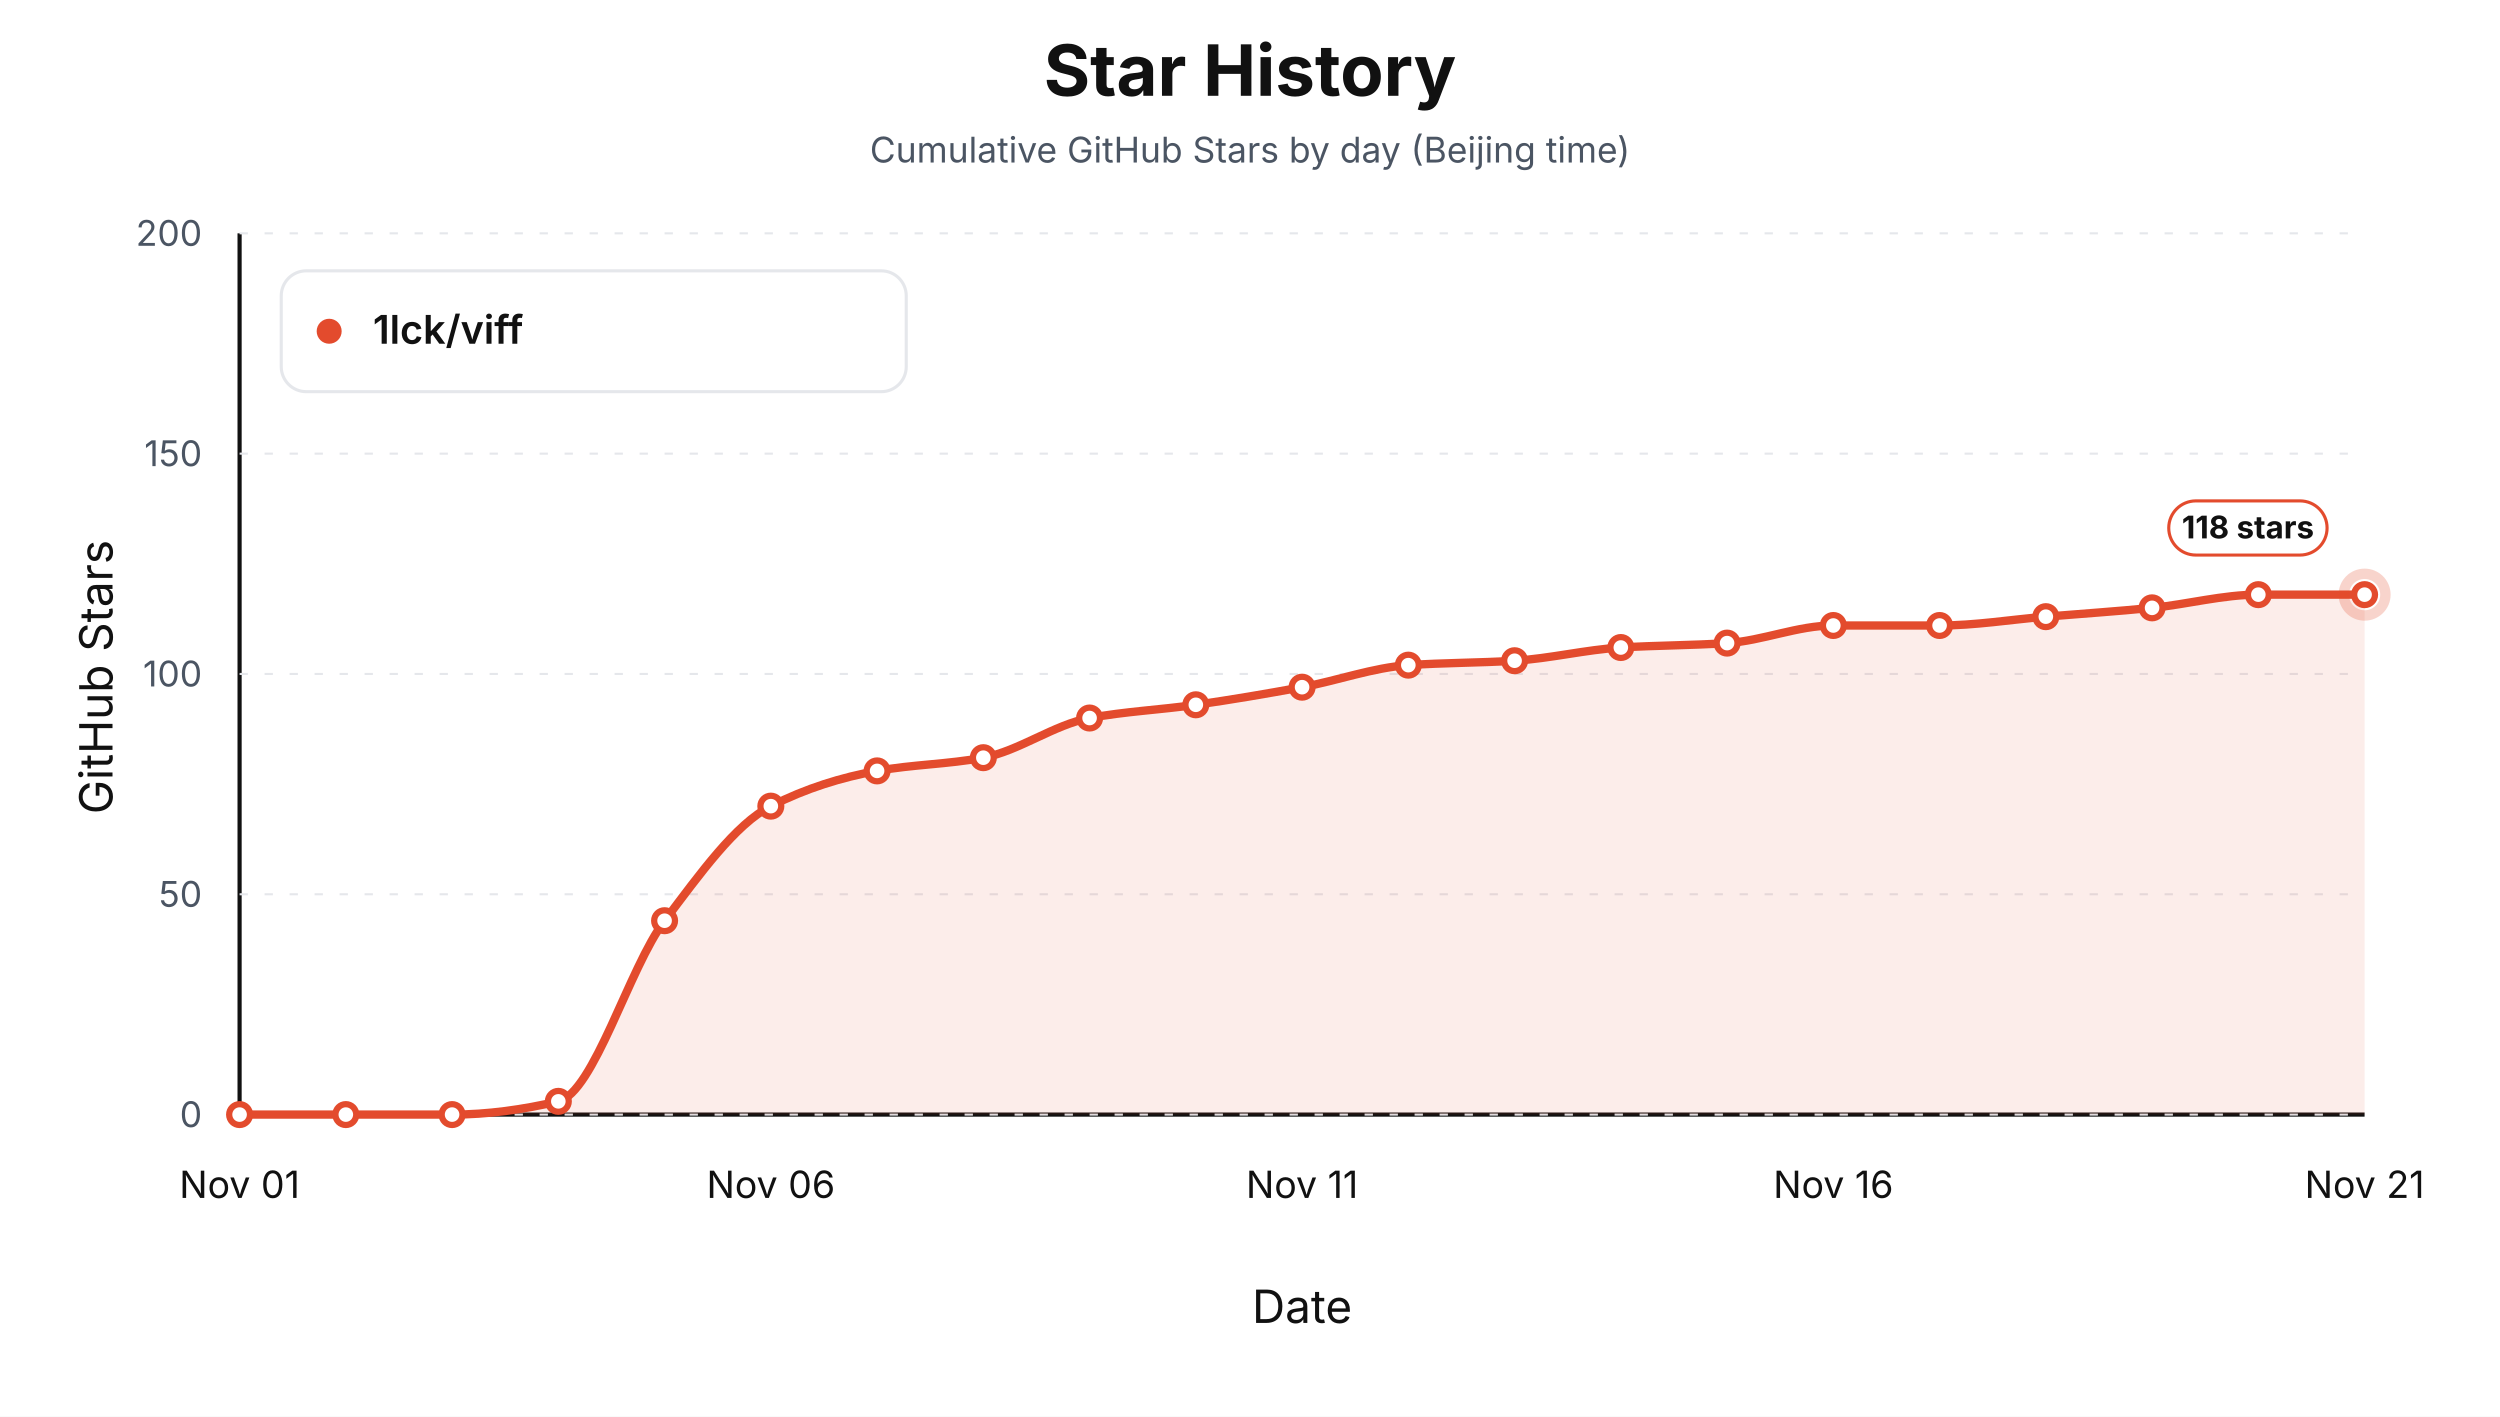
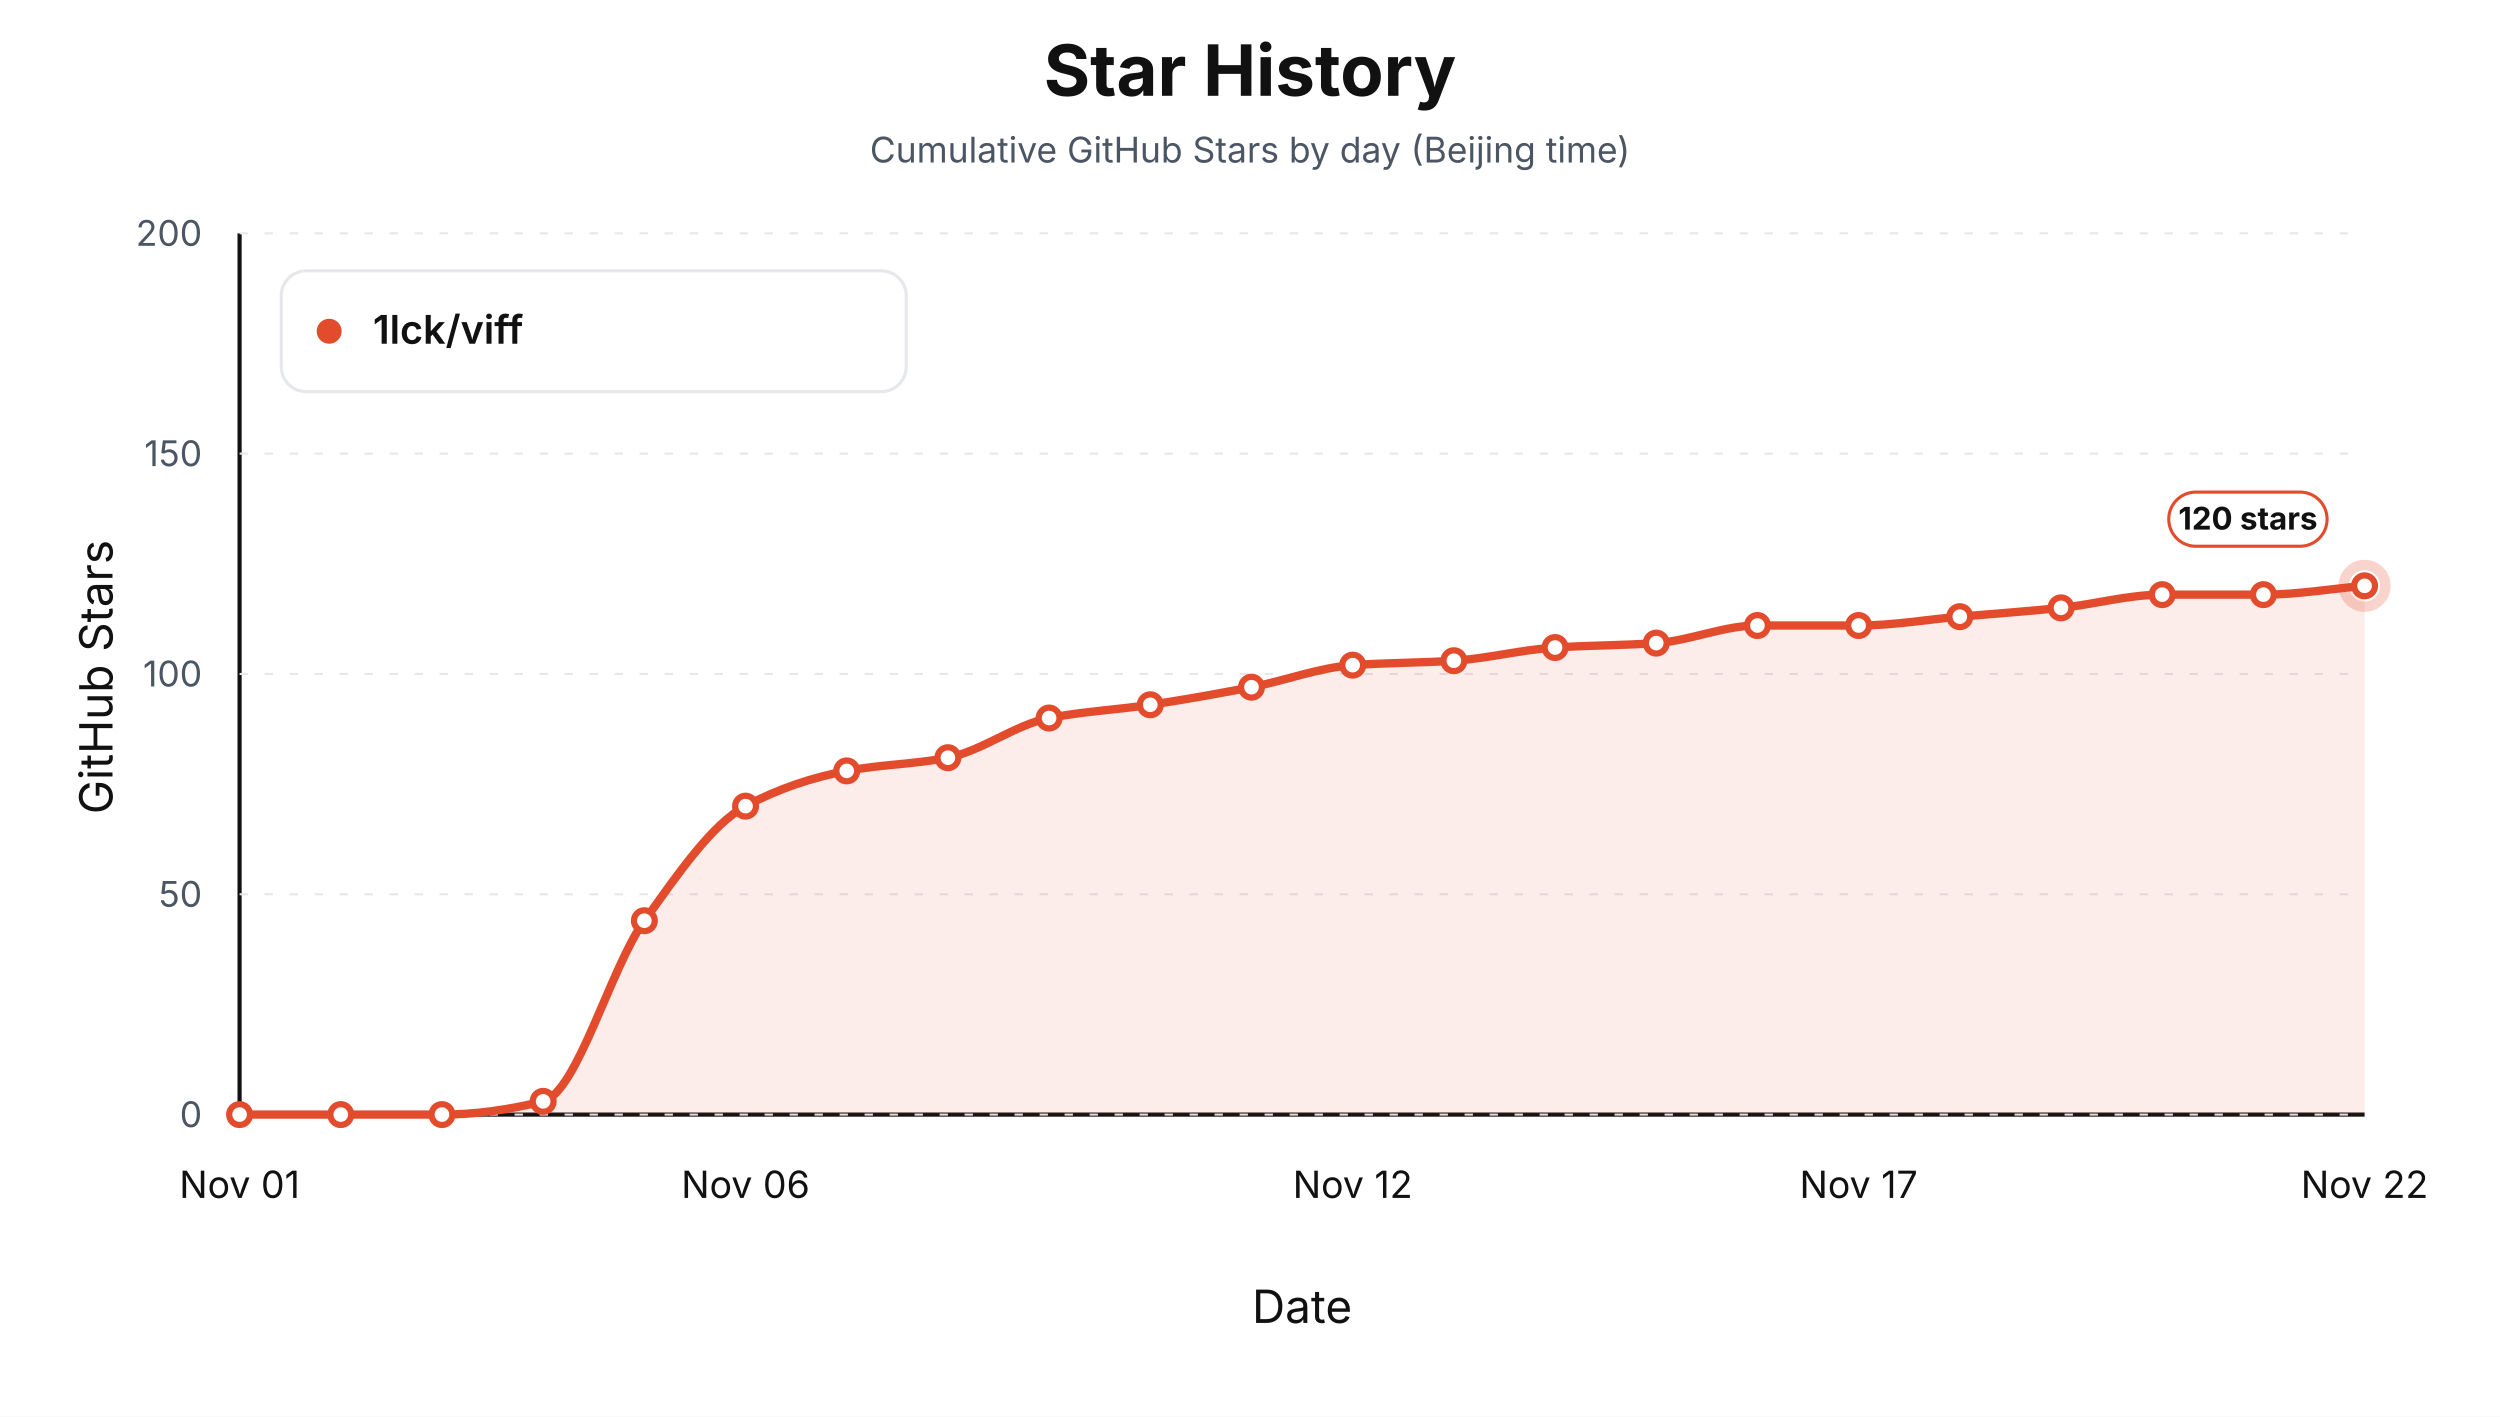
<svg xmlns="http://www.w3.org/2000/svg" width="1200" height="680" viewBox="0 0 1200 680" role="img" aria-label="Star history by day for 1lck/viff">
  <style>text { font-family: -apple-system, BlinkMacSystemFont, "Segoe UI", sans-serif; letter-spacing: 0; }</style>
  <rect width="1200" height="680" fill="#ffffff" />
  <text x="600.00" y="46.00" text-anchor="middle" font-size="34" font-weight="700" fill="#111111">Star History</text>
  <text x="600.00" y="78.00" text-anchor="middle" font-size="17" fill="#4b5563">Cumulative GitHub Stars by day (Beijing time)</text>
  <line x1="115" y1="535" x2="1135" y2="535" stroke="#111111" stroke-width="2" />
  <line x1="115" y1="112" x2="115" y2="535" stroke="#111111" stroke-width="2" />
  <text x="54.00" y="325.00" text-anchor="middle" transform="rotate(-90 54 325)" font-size="22" fill="#111111">GitHub Stars</text>
  <text x="625.00" y="635.00" text-anchor="middle" font-size="22" fill="#111111">Date</text>
  <line x1="115" y1="535.00" x2="1135" y2="535.00" stroke="#e5e7eb" stroke-width="1" stroke-dasharray="4 8" />
  <text x="97.00" y="541.00" text-anchor="end" font-size="17" fill="#4b5563">0</text>
  <line x1="115" y1="429.25" x2="1135" y2="429.25" stroke="#e5e7eb" stroke-width="1" stroke-dasharray="4 8" />
  <text x="97.00" y="435.25" text-anchor="end" font-size="17" fill="#4b5563">50</text>
  <line x1="115" y1="323.50" x2="1135" y2="323.50" stroke="#e5e7eb" stroke-width="1" stroke-dasharray="4 8" />
  <text x="97.00" y="329.50" text-anchor="end" font-size="17" fill="#4b5563">100</text>
  <line x1="115" y1="217.75" x2="1135" y2="217.75" stroke="#e5e7eb" stroke-width="1" stroke-dasharray="4 8" />
  <text x="97.00" y="223.75" text-anchor="end" font-size="17" fill="#4b5563">150</text>
  <line x1="115" y1="112.00" x2="1135" y2="112.00" stroke="#e5e7eb" stroke-width="1" stroke-dasharray="4 8" />
  <text x="97.00" y="118.00" text-anchor="end" font-size="17" fill="#4b5563">200</text>
  <text x="115.00" y="575.00" text-anchor="middle" font-size="18" fill="#111111">Nov 01</text>
-   <text x="370.00" y="575.00" text-anchor="middle" font-size="18" fill="#111111">Nov 06</text>
-   <text x="625.00" y="575.00" text-anchor="middle" font-size="18" fill="#111111">Nov 11</text>
-   <text x="880.00" y="575.00" text-anchor="middle" font-size="18" fill="#111111">Nov 16</text>
-   <text x="1135.00" y="575.00" text-anchor="middle" font-size="18" fill="#111111">Nov 21</text>
-   <path d="M 115.00,535.00 L 115.00,535.00 C 132.00,535.00 149.00,535.00 166.00,535.00 C 183.00,535.00 200.00,535.00 217.00,535.00 C 234.00,535.00 251.00,532.60 268.00,528.65 C 285.00,524.71 302.00,464.37 319.00,441.94 C 336.00,419.51 353.00,395.58 370.00,386.95 C 387.00,378.32 404.00,373.11 421.00,370.03 C 438.00,366.95 455.00,366.86 472.00,363.69 C 489.00,360.51 506.00,347.82 523.00,344.65 C 540.00,341.48 557.00,340.72 574.00,338.30 C 591.00,335.89 608.00,332.98 625.00,329.85 C 642.00,326.71 659.00,320.44 676.00,319.27 C 693.00,318.09 710.00,318.21 727.00,317.15 C 744.00,316.10 761.00,311.87 778.00,310.81 C 795.00,309.75 812.00,309.82 829.00,308.69 C 846.00,307.57 863.00,300.24 880.00,300.24 C 897.00,300.24 914.00,300.24 931.00,300.24 C 948.00,300.24 965.00,297.42 982.00,296.00 C 999.00,294.59 1016.00,293.47 1033.00,291.77 C 1050.00,290.08 1067.00,285.43 1084.00,285.43 C 1101.00,285.43 1118.00,285.43 1135.00,285.43 L 1135.00,535.00 Z" fill="#e34b2d" fill-opacity="0.10" stroke="none" />
-   <path d="M 115.00,535.00 C 132.00,535.00 149.00,535.00 166.00,535.00 C 183.00,535.00 200.00,535.00 217.00,535.00 C 234.00,535.00 251.00,532.60 268.00,528.65 C 285.00,524.71 302.00,464.37 319.00,441.94 C 336.00,419.51 353.00,395.58 370.00,386.95 C 387.00,378.32 404.00,373.11 421.00,370.03 C 438.00,366.95 455.00,366.86 472.00,363.69 C 489.00,360.51 506.00,347.82 523.00,344.65 C 540.00,341.48 557.00,340.72 574.00,338.30 C 591.00,335.89 608.00,332.98 625.00,329.85 C 642.00,326.71 659.00,320.44 676.00,319.27 C 693.00,318.09 710.00,318.21 727.00,317.15 C 744.00,316.10 761.00,311.87 778.00,310.81 C 795.00,309.75 812.00,309.82 829.00,308.69 C 846.00,307.57 863.00,300.24 880.00,300.24 C 897.00,300.24 914.00,300.24 931.00,300.24 C 948.00,300.24 965.00,297.42 982.00,296.00 C 999.00,294.59 1016.00,293.47 1033.00,291.77 C 1050.00,290.08 1067.00,285.43 1084.00,285.43 C 1101.00,285.43 1118.00,285.43 1135.00,285.43" fill="none" stroke="#e34b2d" stroke-width="4" stroke-linejoin="round" stroke-linecap="round" />
+   <text x="357.86" y="575.00" text-anchor="middle" font-size="18" fill="#111111">Nov 06</text>
+   <text x="649.29" y="575.00" text-anchor="middle" font-size="18" fill="#111111">Nov 12</text>
+   <text x="892.14" y="575.00" text-anchor="middle" font-size="18" fill="#111111">Nov 17</text>
+   <text x="1135.00" y="575.00" text-anchor="middle" font-size="18" fill="#111111">Nov 22</text>
+   <path d="M 115.00,535.00 L 115.00,535.00 C 131.19,535.00 147.38,535.00 163.57,535.00 C 179.76,535.00 195.95,535.00 212.14,535.00 C 228.33,535.00 244.52,532.60 260.71,528.65 C 276.90,524.71 293.10,464.37 309.29,441.94 C 325.48,419.51 341.67,395.58 357.86,386.95 C 374.05,378.32 390.24,373.11 406.43,370.03 C 422.62,366.95 438.81,366.86 455.00,363.69 C 471.19,360.51 487.38,347.82 503.57,344.65 C 519.76,341.48 535.95,340.72 552.14,338.30 C 568.33,335.89 584.52,332.98 600.71,329.85 C 616.90,326.71 633.10,320.44 649.29,319.27 C 665.48,318.09 681.67,318.21 697.86,317.15 C 714.05,316.10 730.24,311.87 746.43,310.81 C 762.62,309.75 778.81,309.82 795.00,308.69 C 811.19,307.57 827.38,300.24 843.57,300.24 C 859.76,300.24 875.95,300.24 892.14,300.24 C 908.33,300.24 924.52,297.42 940.71,296.00 C 956.90,294.59 973.10,293.47 989.29,291.77 C 1005.48,290.08 1021.67,285.43 1037.86,285.43 C 1054.05,285.43 1070.24,285.43 1086.43,285.43 C 1102.62,285.43 1118.81,282.61 1135.00,281.20 L 1135.00,535.00 Z" fill="#e34b2d" fill-opacity="0.10" stroke="none" />
+   <path d="M 115.00,535.00 C 131.19,535.00 147.38,535.00 163.57,535.00 C 179.76,535.00 195.95,535.00 212.14,535.00 C 228.33,535.00 244.52,532.60 260.71,528.65 C 276.90,524.71 293.10,464.37 309.29,441.94 C 325.48,419.51 341.67,395.58 357.86,386.95 C 374.05,378.32 390.24,373.11 406.43,370.03 C 422.62,366.95 438.81,366.86 455.00,363.69 C 471.19,360.51 487.38,347.82 503.57,344.65 C 519.76,341.48 535.95,340.72 552.14,338.30 C 568.33,335.89 584.52,332.98 600.71,329.85 C 616.90,326.71 633.10,320.44 649.29,319.27 C 665.48,318.09 681.67,318.21 697.86,317.15 C 714.05,316.10 730.24,311.87 746.43,310.81 C 762.62,309.75 778.81,309.82 795.00,308.69 C 811.19,307.57 827.38,300.24 843.57,300.24 C 859.76,300.24 875.95,300.24 892.14,300.24 C 908.33,300.24 924.52,297.42 940.71,296.00 C 956.90,294.59 973.10,293.47 989.29,291.77 C 1005.48,290.08 1021.67,285.43 1037.86,285.43 C 1054.05,285.43 1070.24,285.43 1086.43,285.43 C 1102.62,285.43 1118.81,282.61 1135.00,281.20" fill="none" stroke="#e34b2d" stroke-width="4" stroke-linejoin="round" stroke-linecap="round" />
  <circle cx="115.00" cy="535.00" r="5" fill="#ffffff" stroke="#e34b2d" stroke-width="3" />
-   <circle cx="166.00" cy="535.00" r="5" fill="#ffffff" stroke="#e34b2d" stroke-width="3" />
-   <circle cx="217.00" cy="535.00" r="5" fill="#ffffff" stroke="#e34b2d" stroke-width="3" />
-   <circle cx="268.00" cy="528.65" r="5" fill="#ffffff" stroke="#e34b2d" stroke-width="3" />
-   <circle cx="319.00" cy="441.94" r="5" fill="#ffffff" stroke="#e34b2d" stroke-width="3" />
-   <circle cx="370.00" cy="386.95" r="5" fill="#ffffff" stroke="#e34b2d" stroke-width="3" />
-   <circle cx="421.00" cy="370.03" r="5" fill="#ffffff" stroke="#e34b2d" stroke-width="3" />
-   <circle cx="472.00" cy="363.69" r="5" fill="#ffffff" stroke="#e34b2d" stroke-width="3" />
-   <circle cx="523.00" cy="344.65" r="5" fill="#ffffff" stroke="#e34b2d" stroke-width="3" />
-   <circle cx="574.00" cy="338.30" r="5" fill="#ffffff" stroke="#e34b2d" stroke-width="3" />
-   <circle cx="625.00" cy="329.85" r="5" fill="#ffffff" stroke="#e34b2d" stroke-width="3" />
-   <circle cx="676.00" cy="319.27" r="5" fill="#ffffff" stroke="#e34b2d" stroke-width="3" />
-   <circle cx="727.00" cy="317.15" r="5" fill="#ffffff" stroke="#e34b2d" stroke-width="3" />
-   <circle cx="778.00" cy="310.81" r="5" fill="#ffffff" stroke="#e34b2d" stroke-width="3" />
-   <circle cx="829.00" cy="308.69" r="5" fill="#ffffff" stroke="#e34b2d" stroke-width="3" />
-   <circle cx="880.00" cy="300.24" r="5" fill="#ffffff" stroke="#e34b2d" stroke-width="3" />
-   <circle cx="931.00" cy="300.24" r="5" fill="#ffffff" stroke="#e34b2d" stroke-width="3" />
-   <circle cx="982.00" cy="296.00" r="5" fill="#ffffff" stroke="#e34b2d" stroke-width="3" />
-   <circle cx="1033.00" cy="291.77" r="5" fill="#ffffff" stroke="#e34b2d" stroke-width="3" />
-   <circle cx="1084.00" cy="285.43" r="5" fill="#ffffff" stroke="#e34b2d" stroke-width="3" />
-   <circle cx="1135.00" cy="285.43" r="5" fill="#ffffff" stroke="#e34b2d" stroke-width="3" />
-   <circle cx="1135.00" cy="285.43" r="10" fill="none" stroke="#e34b2d" stroke-opacity="0.24" stroke-width="5" />
-   <rect x="1041.00" y="240.43" width="76" height="26" rx="13" fill="#ffffff" stroke="#e34b2d" stroke-width="1.5" />
-   <text x="1079.00" y="258.43" text-anchor="middle" font-size="15" font-weight="700" fill="#111111">118 stars</text>
+   <circle cx="163.57" cy="535.00" r="5" fill="#ffffff" stroke="#e34b2d" stroke-width="3" />
+   <circle cx="212.14" cy="535.00" r="5" fill="#ffffff" stroke="#e34b2d" stroke-width="3" />
+   <circle cx="260.71" cy="528.65" r="5" fill="#ffffff" stroke="#e34b2d" stroke-width="3" />
+   <circle cx="309.29" cy="441.94" r="5" fill="#ffffff" stroke="#e34b2d" stroke-width="3" />
+   <circle cx="357.86" cy="386.95" r="5" fill="#ffffff" stroke="#e34b2d" stroke-width="3" />
+   <circle cx="406.43" cy="370.03" r="5" fill="#ffffff" stroke="#e34b2d" stroke-width="3" />
+   <circle cx="455.00" cy="363.69" r="5" fill="#ffffff" stroke="#e34b2d" stroke-width="3" />
+   <circle cx="503.57" cy="344.65" r="5" fill="#ffffff" stroke="#e34b2d" stroke-width="3" />
+   <circle cx="552.14" cy="338.30" r="5" fill="#ffffff" stroke="#e34b2d" stroke-width="3" />
+   <circle cx="600.71" cy="329.85" r="5" fill="#ffffff" stroke="#e34b2d" stroke-width="3" />
+   <circle cx="649.29" cy="319.27" r="5" fill="#ffffff" stroke="#e34b2d" stroke-width="3" />
+   <circle cx="697.86" cy="317.15" r="5" fill="#ffffff" stroke="#e34b2d" stroke-width="3" />
+   <circle cx="746.43" cy="310.81" r="5" fill="#ffffff" stroke="#e34b2d" stroke-width="3" />
+   <circle cx="795.00" cy="308.69" r="5" fill="#ffffff" stroke="#e34b2d" stroke-width="3" />
+   <circle cx="843.57" cy="300.24" r="5" fill="#ffffff" stroke="#e34b2d" stroke-width="3" />
+   <circle cx="892.14" cy="300.24" r="5" fill="#ffffff" stroke="#e34b2d" stroke-width="3" />
+   <circle cx="940.71" cy="296.00" r="5" fill="#ffffff" stroke="#e34b2d" stroke-width="3" />
+   <circle cx="989.29" cy="291.77" r="5" fill="#ffffff" stroke="#e34b2d" stroke-width="3" />
+   <circle cx="1037.86" cy="285.43" r="5" fill="#ffffff" stroke="#e34b2d" stroke-width="3" />
+   <circle cx="1086.43" cy="285.43" r="5" fill="#ffffff" stroke="#e34b2d" stroke-width="3" />
+   <circle cx="1135.00" cy="281.20" r="5" fill="#ffffff" stroke="#e34b2d" stroke-width="3" />
+   <circle cx="1135.00" cy="281.20" r="10" fill="none" stroke="#e34b2d" stroke-opacity="0.24" stroke-width="5" />
+   <rect x="1041.00" y="236.20" width="76" height="26" rx="13" fill="#ffffff" stroke="#e34b2d" stroke-width="1.5" />
+   <text x="1079.00" y="254.20" text-anchor="middle" font-size="15" font-weight="700" fill="#111111">120 stars</text>
  <rect x="135" y="130" width="300" height="58" rx="12" fill="#ffffff" stroke="#e5e7eb" stroke-width="1.5" />
  <circle cx="158" cy="159" r="6" fill="#e34b2d" />
  <text x="179.00" y="165.00" font-size="19" font-weight="600" fill="#111111">1lck/viff</text>
</svg>
